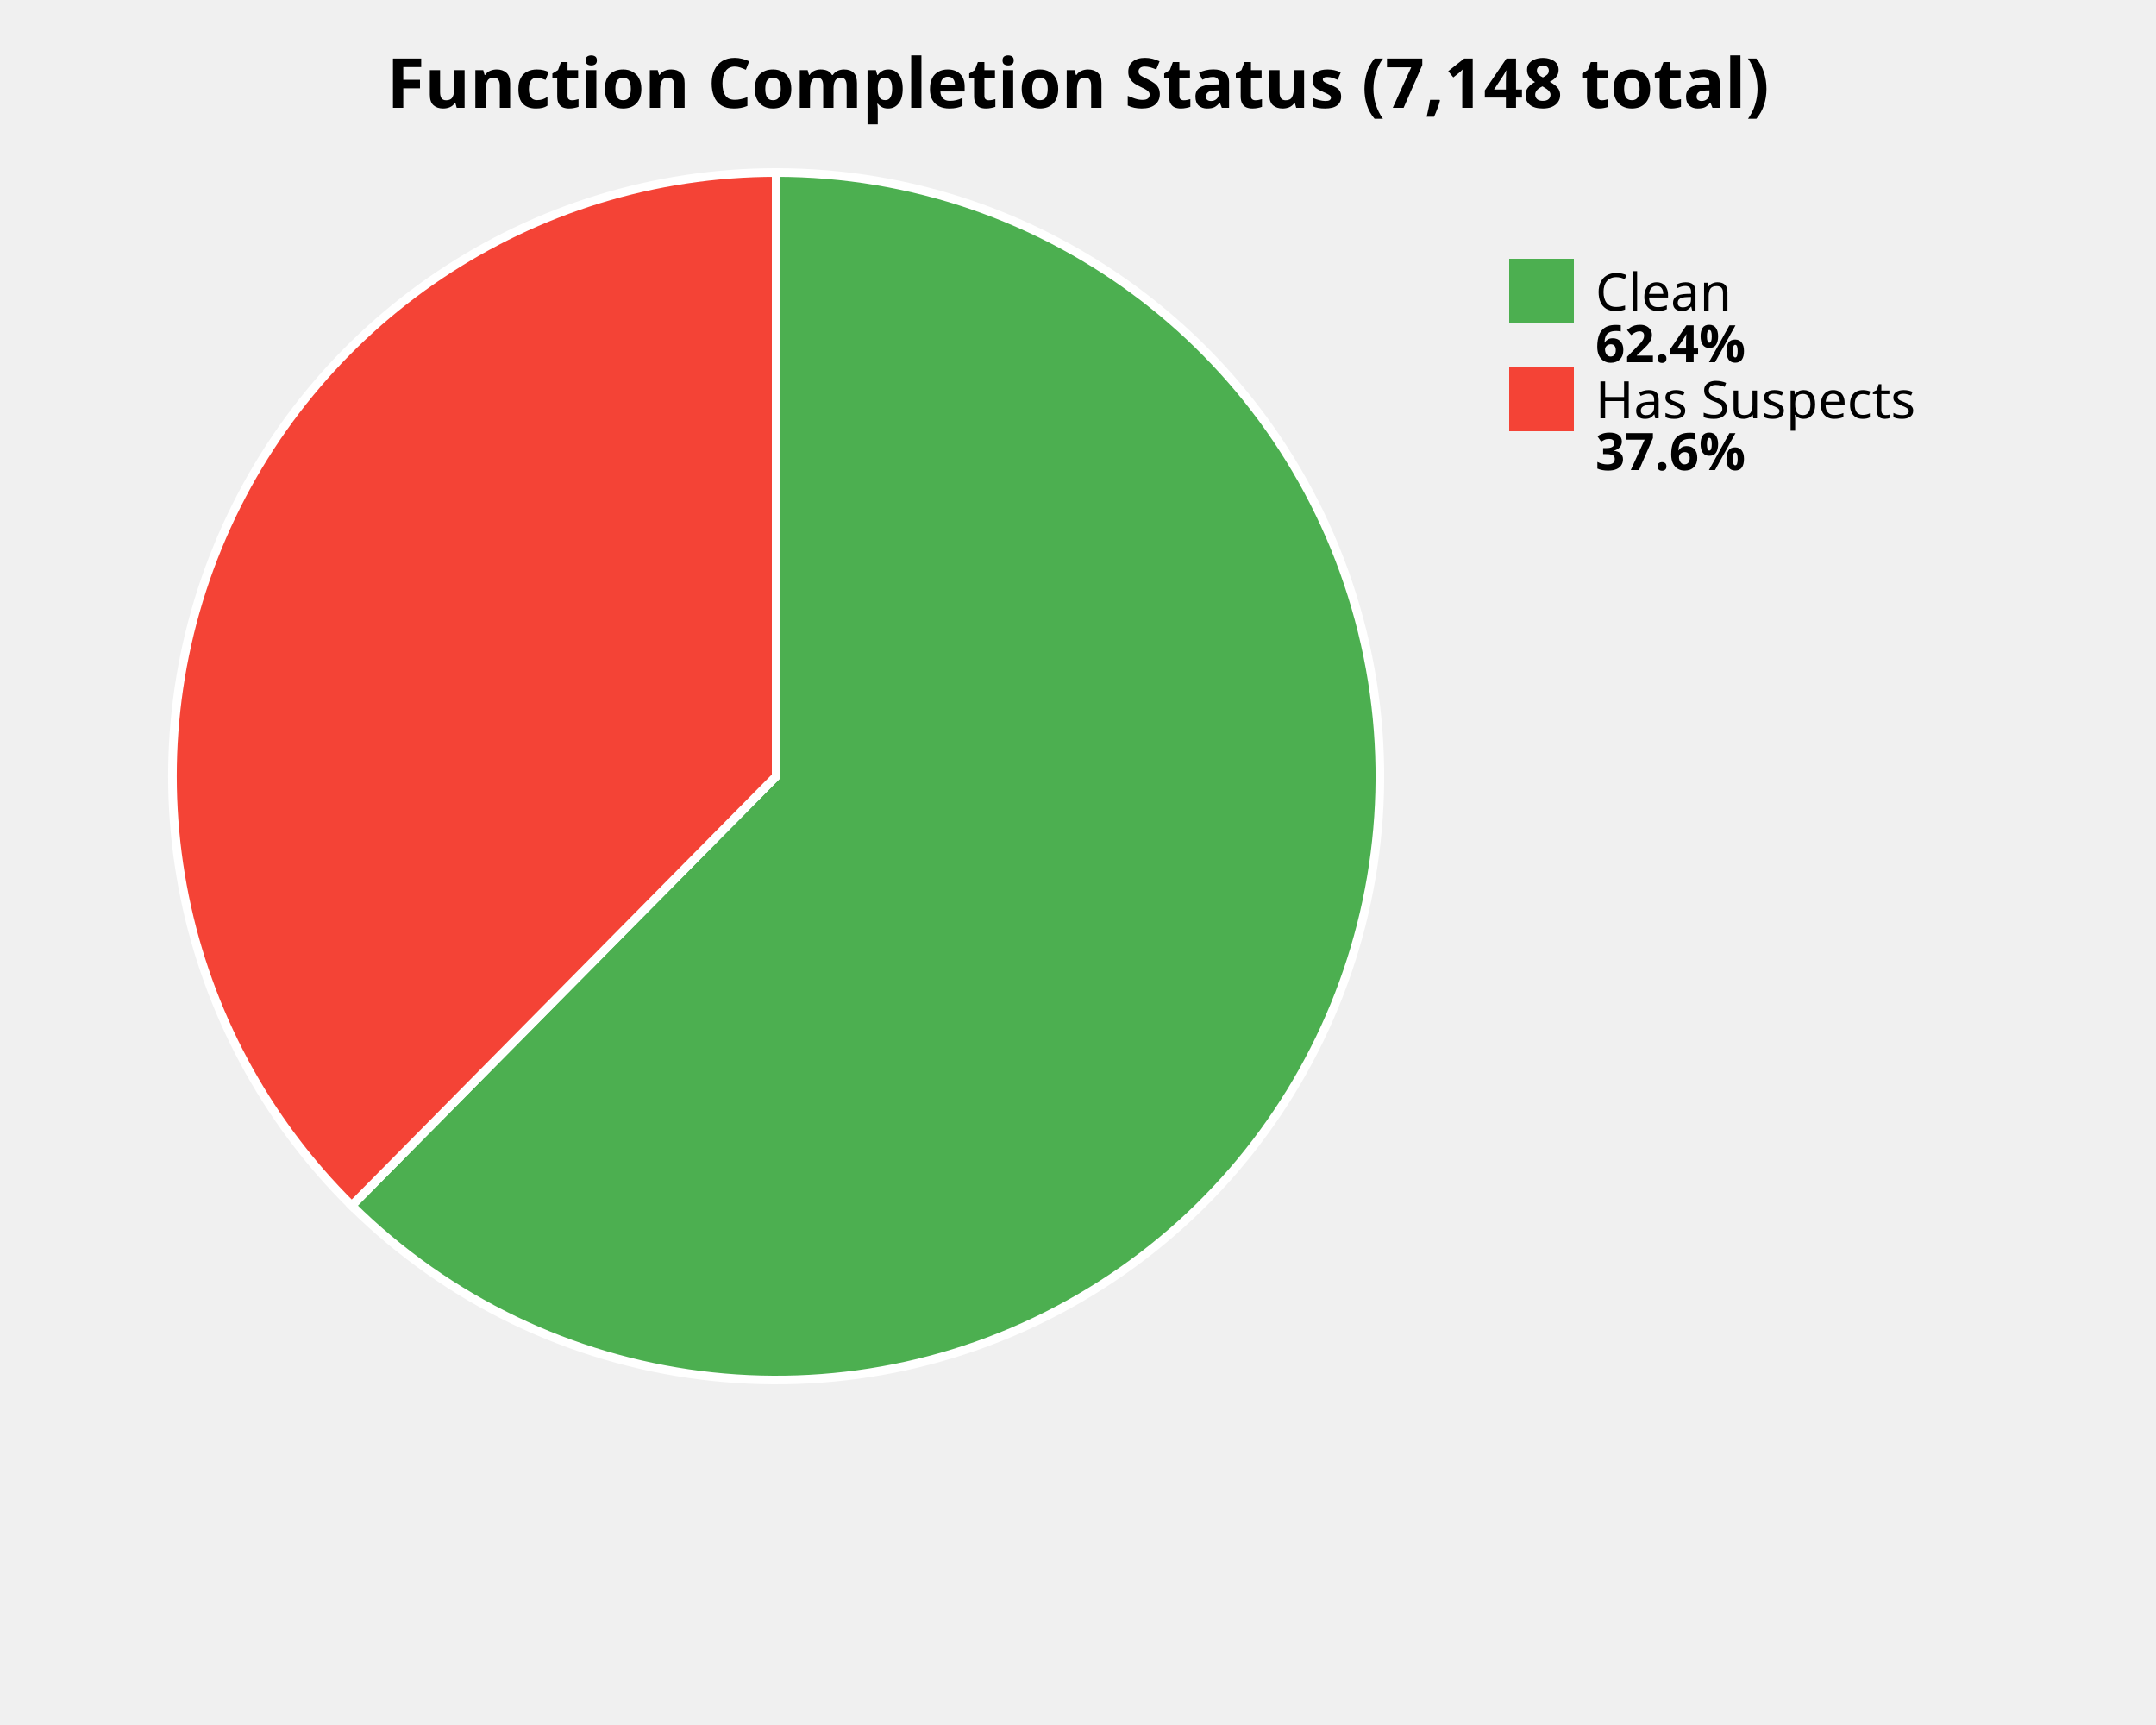
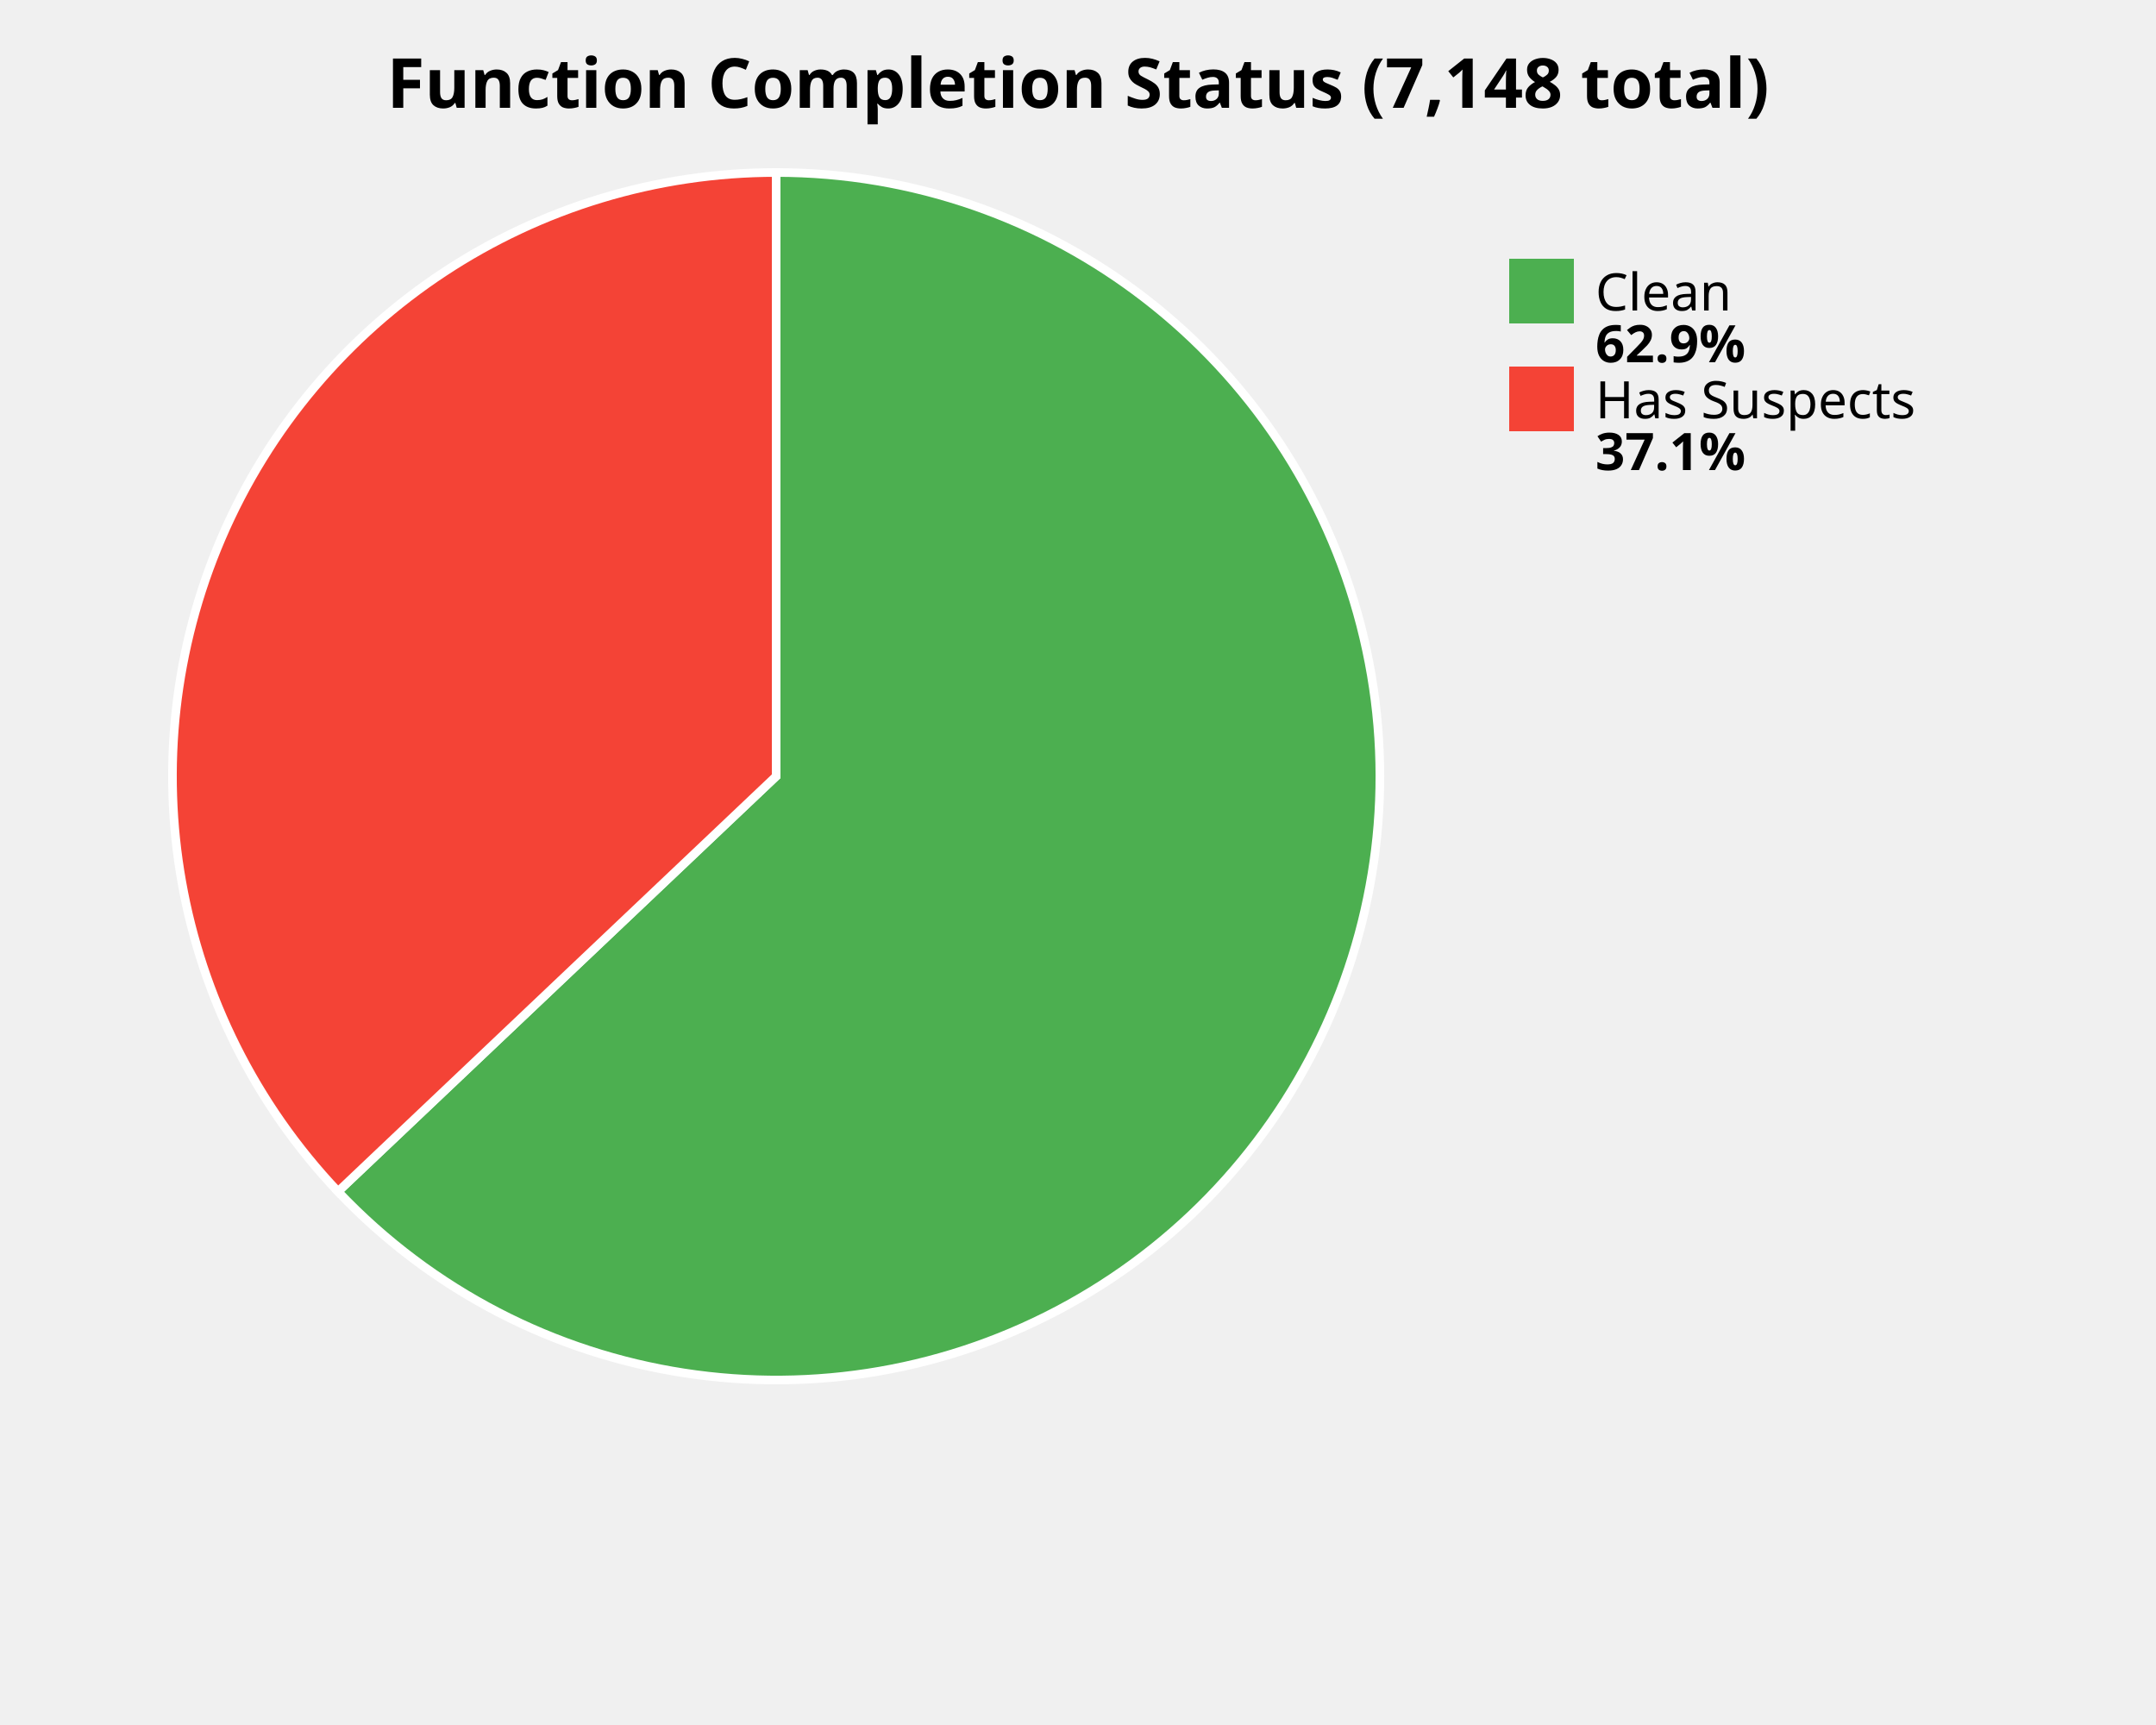
<svg xmlns="http://www.w3.org/2000/svg" width="500" height="400" viewBox="0 0 500 400">
  <style>
    .title { font: bold 16px sans-serif; }
    .label { font: 12px sans-serif; }
    .value { font: bold 12px sans-serif; }
  </style>
  <rect width="100%%" height="100%%" fill="white" />
  <text x="250" y="25" class="title" text-anchor="middle">Function Completion Status (7,148 total)</text>
-   <path d="M 180,180 L 180.00,40.00 A 140,140 0 1,1 81.57,279.56 Z" fill="#4CAF50" stroke="white" stroke-width="2" />
-   <path d="M 180,180 L 81.57,279.56 A 140,140 0 0,1 180.00,40.00 Z" fill="#F44336" stroke="white" stroke-width="2" />
+   <path d="M 180,180 L 180.00,40.00 A 140,140 0 1,1 78.39,276.31 Z" fill="#4CAF50" stroke="white" stroke-width="2" />
+   <path d="M 180,180 L 78.39,276.31 A 140,140 0 0,1 180.00,40.00 Z" fill="#F44336" stroke="white" stroke-width="2" />
  <rect x="350" y="60" width="15" height="15" fill="#4CAF50" />
  <text x="370" y="72" class="label">Clean</text>
-   <text x="370" y="84" class="value">62.4%</text>
+   <text x="370" y="84" class="value">62.9%</text>
  <rect x="350" y="85" width="15" height="15" fill="#F44336" />
  <text x="370" y="97" class="label">Has Suspects</text>
-   <text x="370" y="109" class="value">37.6%</text>
+   <text x="370" y="109" class="value">37.1%</text>
</svg>
